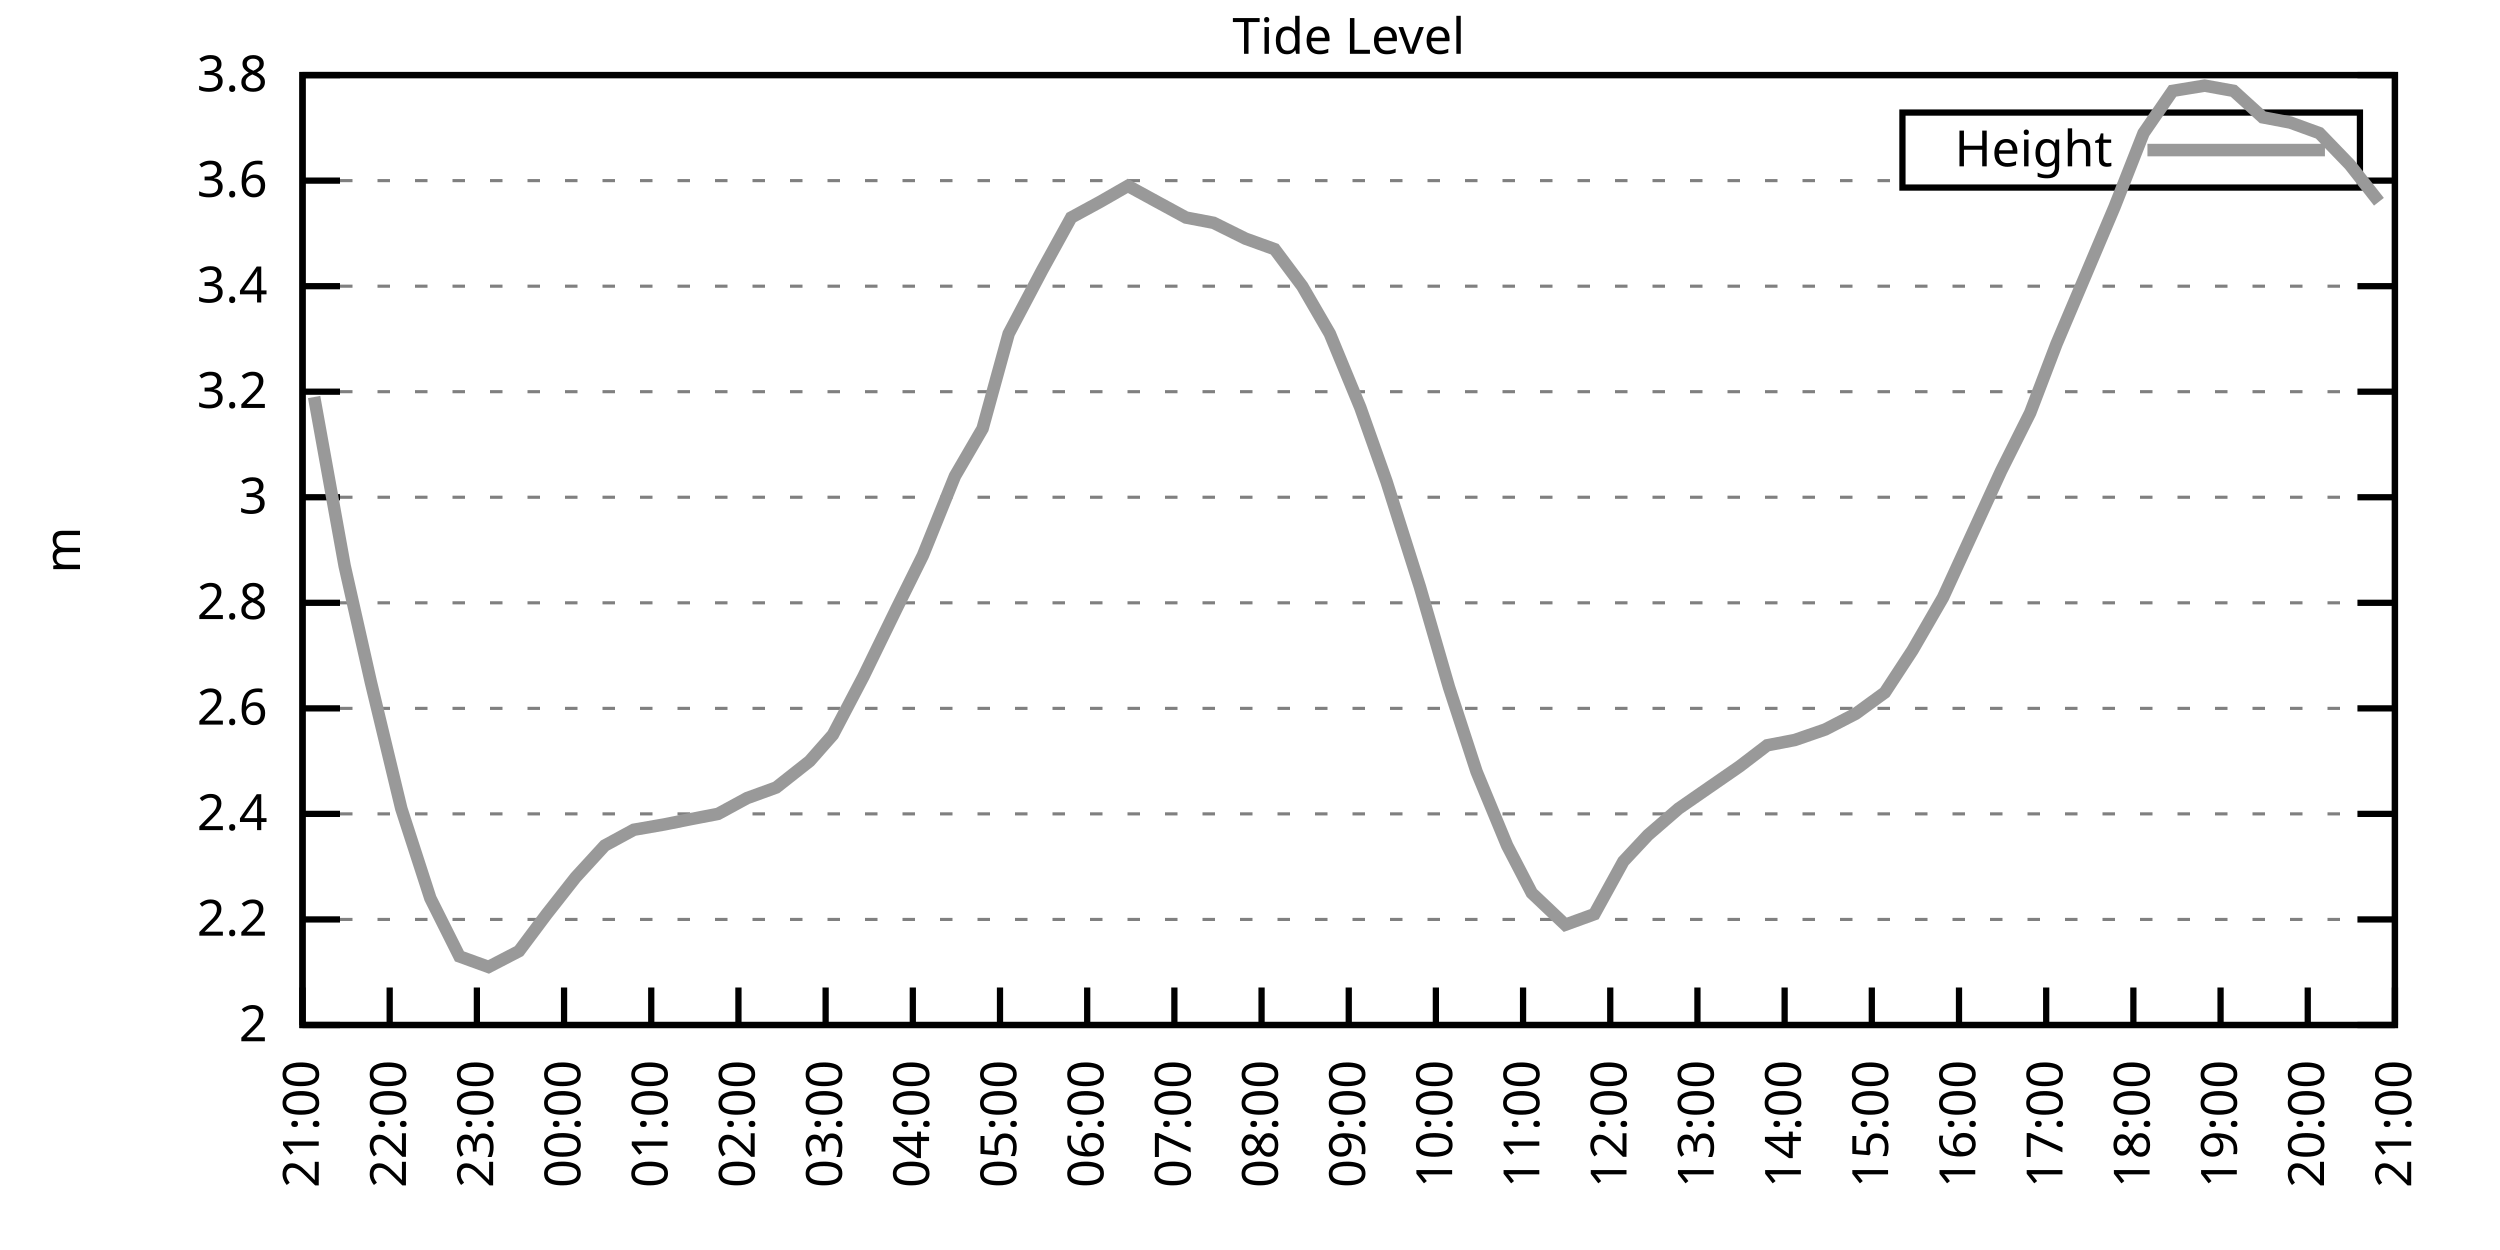
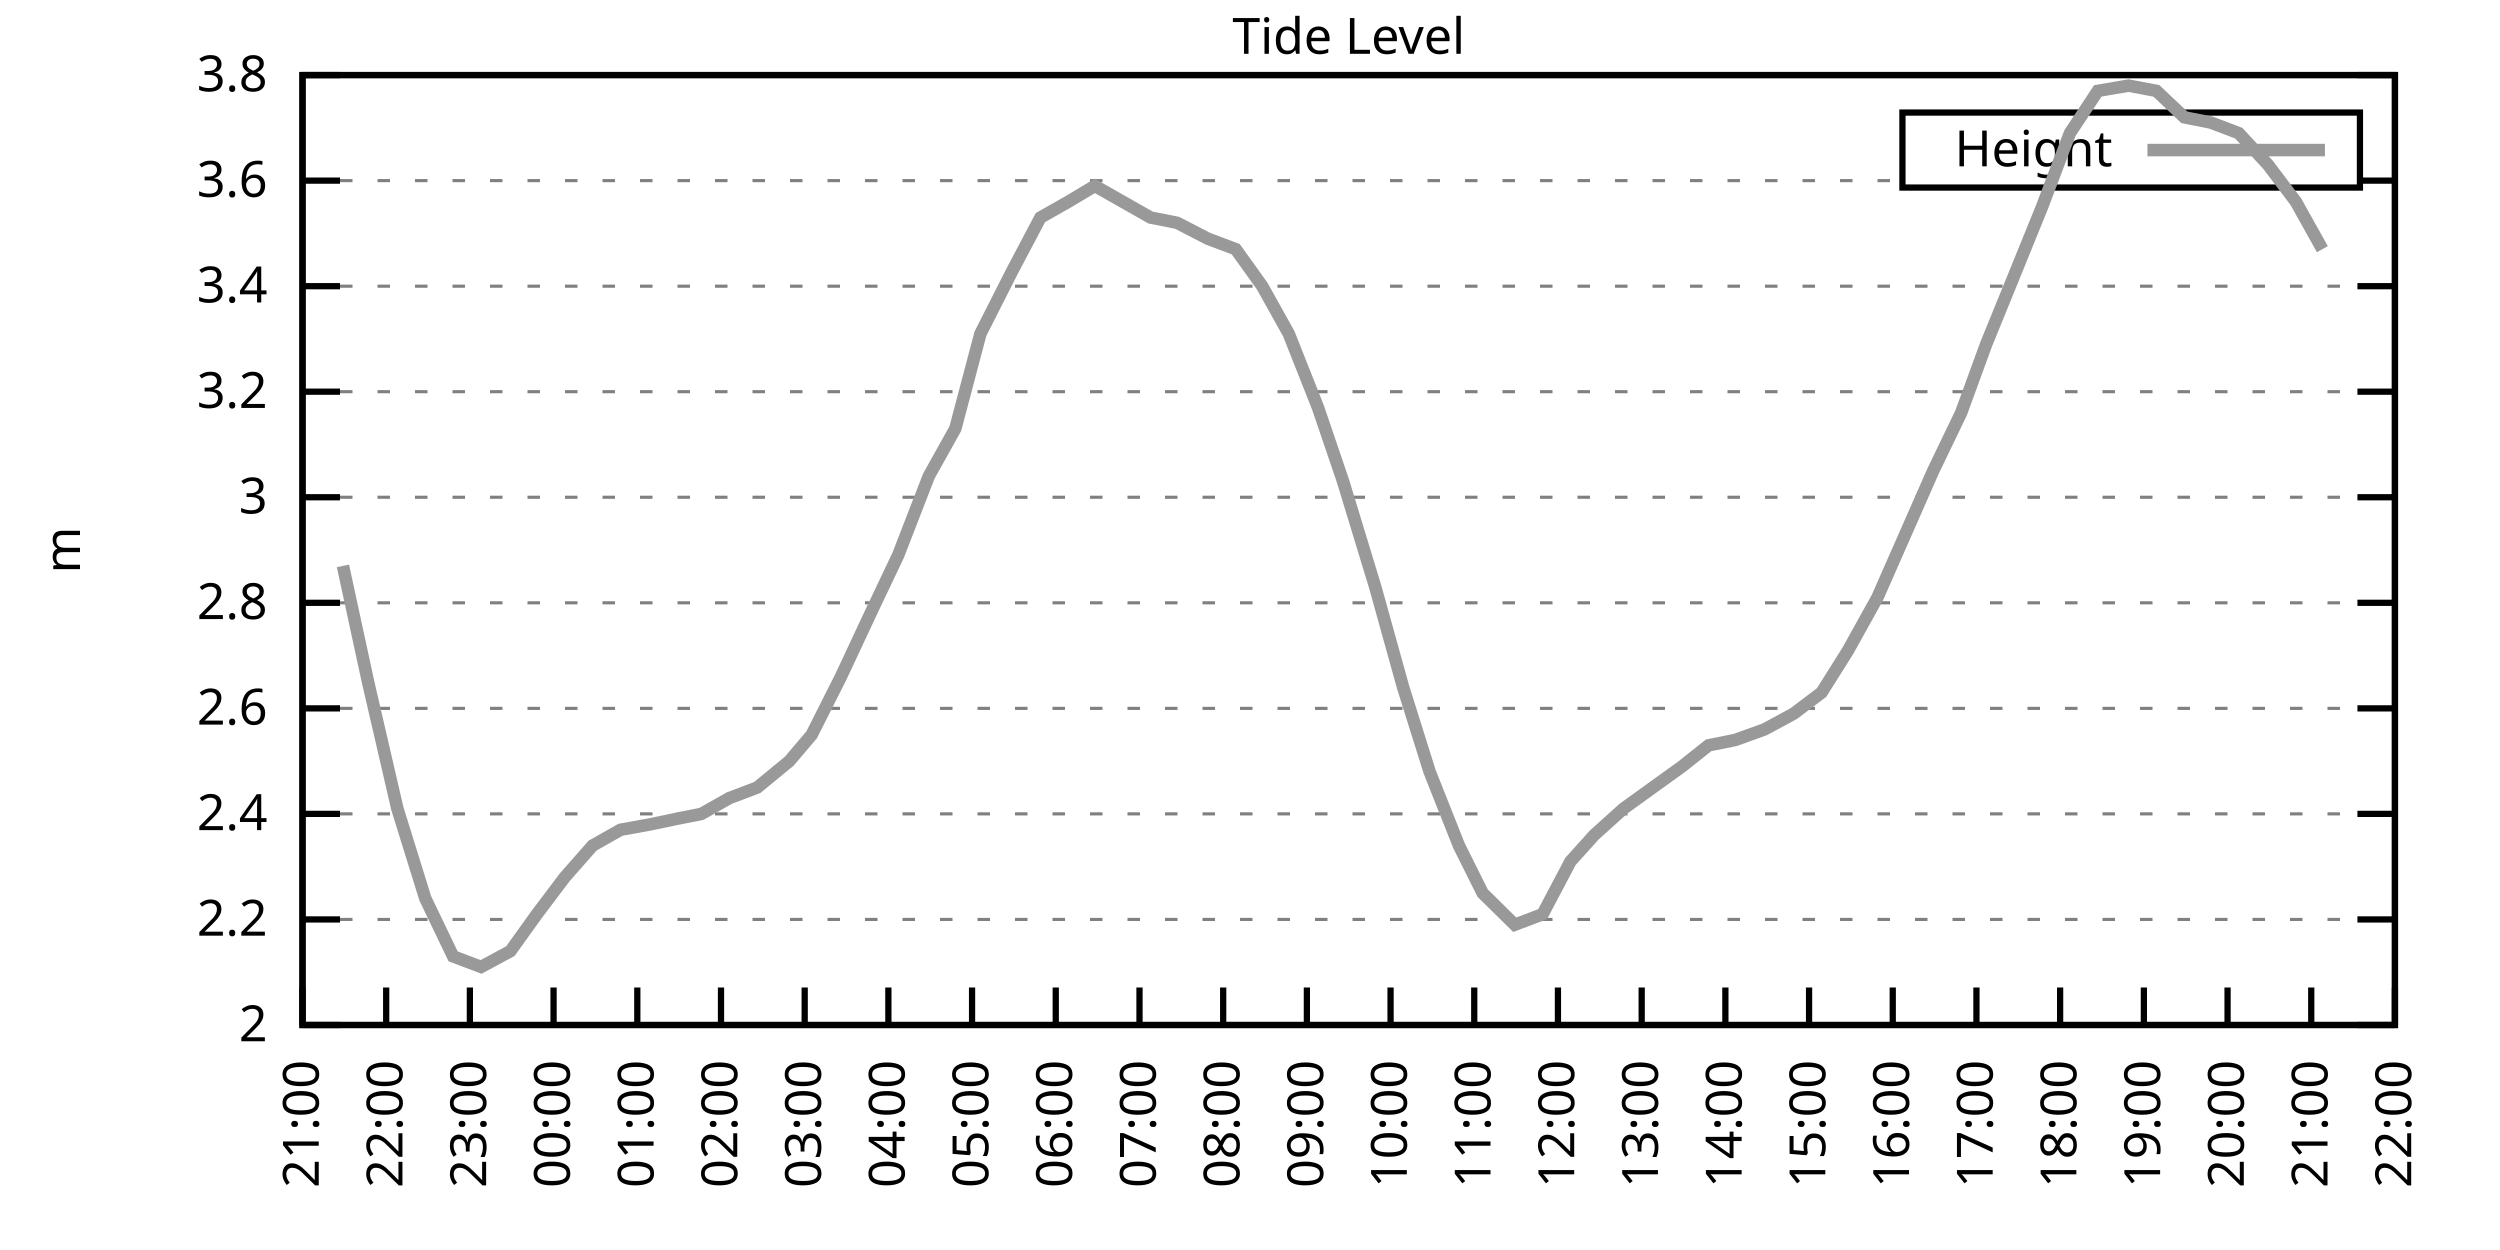
<svg xmlns="http://www.w3.org/2000/svg" xmlns:xlink="http://www.w3.org/1999/xlink" width="400" height="200" viewBox="0 0 400 200">
  <g id="gnuplot_canvas">
    <rect x="0" y="0" width="400" height="200" fill="none" />
    <defs>
      <circle id="gpDot" r="0.5" stroke-width="0.5" stroke="currentColor" />
      <path id="gpPt0" stroke-width="0.333" stroke="currentColor" d="M-1,0 h2 M0,-1 v2" />
      <path id="gpPt1" stroke-width="0.333" stroke="currentColor" d="M-1,-1 L1,1 M1,-1 L-1,1" />
      <path id="gpPt2" stroke-width="0.333" stroke="currentColor" d="M-1,0 L1,0 M0,-1 L0,1 M-1,-1 L1,1 M-1,1 L1,-1" />
      <rect id="gpPt3" stroke-width="0.333" stroke="currentColor" x="-1" y="-1" width="2" height="2" />
      <rect id="gpPt4" stroke-width="0.333" stroke="currentColor" fill="currentColor" x="-1" y="-1" width="2" height="2" />
      <circle id="gpPt5" stroke-width="0.333" stroke="currentColor" cx="0" cy="0" r="1" />
      <use xlink:href="#gpPt5" id="gpPt6" fill="currentColor" stroke="none" />
      <path id="gpPt7" stroke-width="0.333" stroke="currentColor" d="M0,-1.33 L-1.33,0.67 L1.33,0.67 z" />
      <use xlink:href="#gpPt7" id="gpPt8" fill="currentColor" stroke="none" />
      <use xlink:href="#gpPt7" id="gpPt9" stroke="currentColor" transform="rotate(180)" />
      <use xlink:href="#gpPt9" id="gpPt10" fill="currentColor" stroke="none" />
      <use xlink:href="#gpPt3" id="gpPt11" stroke="currentColor" transform="rotate(45)" />
      <use xlink:href="#gpPt11" id="gpPt12" fill="currentColor" stroke="none" />
      <path id="gpPt13" stroke-width="0.333" stroke="currentColor" d="M0,1.330 L1.265,0.411 L0.782,-1.067 L-0.782,-1.076 L-1.265,0.411 z" />
      <use xlink:href="#gpPt13" id="gpPt14" fill="currentColor" stroke="none" />
      <filter id="textbox" filterUnits="objectBoundingBox" x="0" y="0" height="1" width="1">
        <feFlood flood-color="white" flood-opacity="1" result="bgnd" />
        <feComposite in="SourceGraphic" in2="bgnd" operator="atop" />
      </filter>
      <filter id="greybox" filterUnits="objectBoundingBox" x="0" y="0" height="1" width="1">
        <feFlood flood-color="lightgrey" flood-opacity="1" result="grey" />
        <feComposite in="SourceGraphic" in2="grey" operator="atop" />
      </filter>
    </defs>
    <g fill="none" color="white" stroke="currentColor" stroke-width="1.00" stroke-linecap="butt" stroke-linejoin="miter">
</g>
    <g fill="none" color="black" stroke="currentColor" stroke-width="1.00" stroke-linecap="butt" stroke-linejoin="miter">
      <g stroke="none" shape-rendering="crispEdges">
        <polygon fill="rgb(255, 255, 255)" points="48.40,164.00 383.18,164.00 383.18,12.02 48.40,12.02 " />
      </g>
    </g>
    <g fill="none" color="black" stroke="currentColor" stroke-width="1.00" stroke-linecap="butt" stroke-linejoin="miter">
</g>
    <g fill="none" color="black" stroke="black" stroke-width="0.50" stroke-linecap="butt" stroke-linejoin="miter">
</g>
    <g fill="none" color="gray" stroke="currentColor" stroke-width="0.50" stroke-linecap="butt" stroke-linejoin="miter">
      <path stroke="gray" stroke-dasharray="2,4" class="gridline" d="M48.40,164.00 L383.19,164.00  " />
    </g>
    <g fill="none" color="gray" stroke="gray" stroke-width="1.00" stroke-linecap="butt" stroke-linejoin="miter">
</g>
    <g fill="none" color="black" stroke="currentColor" stroke-width="1.00" stroke-linecap="butt" stroke-linejoin="miter">
      <path stroke="black" d="M48.40,164.00 L54.40,164.00 M383.19,164.00 L377.19,164.00  " />
      <g transform="translate(42.80,166.60)" stroke="none" fill="black" font-family="Sans" font-size="8.00" text-anchor="end">
        <text>
          <tspan font-family="Sans"> 2</tspan>
        </text>
      </g>
    </g>
    <g fill="none" color="black" stroke="currentColor" stroke-width="1.00" stroke-linecap="butt" stroke-linejoin="miter">
</g>
    <g fill="none" color="black" stroke="black" stroke-width="0.50" stroke-linecap="butt" stroke-linejoin="miter">
</g>
    <g fill="none" color="gray" stroke="currentColor" stroke-width="0.50" stroke-linecap="butt" stroke-linejoin="miter">
      <path stroke="gray" stroke-dasharray="2,4" class="gridline" d="M48.40,147.11 L383.19,147.11  " />
    </g>
    <g fill="none" color="gray" stroke="gray" stroke-width="1.00" stroke-linecap="butt" stroke-linejoin="miter">
</g>
    <g fill="none" color="black" stroke="currentColor" stroke-width="1.00" stroke-linecap="butt" stroke-linejoin="miter">
      <path stroke="black" d="M48.40,147.11 L54.40,147.11 M383.19,147.11 L377.19,147.11  " />
      <g transform="translate(42.80,149.71)" stroke="none" fill="black" font-family="Sans" font-size="8.00" text-anchor="end">
        <text>
          <tspan font-family="Sans"> 2.2</tspan>
        </text>
      </g>
    </g>
    <g fill="none" color="black" stroke="currentColor" stroke-width="1.00" stroke-linecap="butt" stroke-linejoin="miter">
</g>
    <g fill="none" color="black" stroke="black" stroke-width="0.50" stroke-linecap="butt" stroke-linejoin="miter">
</g>
    <g fill="none" color="gray" stroke="currentColor" stroke-width="0.50" stroke-linecap="butt" stroke-linejoin="miter">
      <path stroke="gray" stroke-dasharray="2,4" class="gridline" d="M48.40,130.22 L383.19,130.22  " />
    </g>
    <g fill="none" color="gray" stroke="gray" stroke-width="1.00" stroke-linecap="butt" stroke-linejoin="miter">
</g>
    <g fill="none" color="black" stroke="currentColor" stroke-width="1.00" stroke-linecap="butt" stroke-linejoin="miter">
      <path stroke="black" d="M48.40,130.22 L54.40,130.22 M383.19,130.22 L377.19,130.22  " />
      <g transform="translate(42.80,132.82)" stroke="none" fill="black" font-family="Sans" font-size="8.00" text-anchor="end">
        <text>
          <tspan font-family="Sans"> 2.4</tspan>
        </text>
      </g>
    </g>
    <g fill="none" color="black" stroke="currentColor" stroke-width="1.00" stroke-linecap="butt" stroke-linejoin="miter">
</g>
    <g fill="none" color="black" stroke="black" stroke-width="0.50" stroke-linecap="butt" stroke-linejoin="miter">
</g>
    <g fill="none" color="gray" stroke="currentColor" stroke-width="0.50" stroke-linecap="butt" stroke-linejoin="miter">
      <path stroke="gray" stroke-dasharray="2,4" class="gridline" d="M48.40,113.34 L383.19,113.34  " />
    </g>
    <g fill="none" color="gray" stroke="gray" stroke-width="1.00" stroke-linecap="butt" stroke-linejoin="miter">
</g>
    <g fill="none" color="black" stroke="currentColor" stroke-width="1.00" stroke-linecap="butt" stroke-linejoin="miter">
      <path stroke="black" d="M48.40,113.34 L54.40,113.34 M383.19,113.34 L377.19,113.34  " />
      <g transform="translate(42.80,115.94)" stroke="none" fill="black" font-family="Sans" font-size="8.00" text-anchor="end">
        <text>
          <tspan font-family="Sans"> 2.6</tspan>
        </text>
      </g>
    </g>
    <g fill="none" color="black" stroke="currentColor" stroke-width="1.00" stroke-linecap="butt" stroke-linejoin="miter">
</g>
    <g fill="none" color="black" stroke="black" stroke-width="0.50" stroke-linecap="butt" stroke-linejoin="miter">
</g>
    <g fill="none" color="gray" stroke="currentColor" stroke-width="0.50" stroke-linecap="butt" stroke-linejoin="miter">
      <path stroke="gray" stroke-dasharray="2,4" class="gridline" d="M48.40,96.45 L383.19,96.45  " />
    </g>
    <g fill="none" color="gray" stroke="gray" stroke-width="1.00" stroke-linecap="butt" stroke-linejoin="miter">
</g>
    <g fill="none" color="black" stroke="currentColor" stroke-width="1.00" stroke-linecap="butt" stroke-linejoin="miter">
      <path stroke="black" d="M48.40,96.45 L54.40,96.45 M383.19,96.45 L377.19,96.45  " />
      <g transform="translate(42.80,99.05)" stroke="none" fill="black" font-family="Sans" font-size="8.00" text-anchor="end">
        <text>
          <tspan font-family="Sans"> 2.8</tspan>
        </text>
      </g>
    </g>
    <g fill="none" color="black" stroke="currentColor" stroke-width="1.00" stroke-linecap="butt" stroke-linejoin="miter">
</g>
    <g fill="none" color="black" stroke="black" stroke-width="0.50" stroke-linecap="butt" stroke-linejoin="miter">
</g>
    <g fill="none" color="gray" stroke="currentColor" stroke-width="0.50" stroke-linecap="butt" stroke-linejoin="miter">
      <path stroke="gray" stroke-dasharray="2,4" class="gridline" d="M48.40,79.56 L383.19,79.56  " />
    </g>
    <g fill="none" color="gray" stroke="gray" stroke-width="1.00" stroke-linecap="butt" stroke-linejoin="miter">
</g>
    <g fill="none" color="black" stroke="currentColor" stroke-width="1.00" stroke-linecap="butt" stroke-linejoin="miter">
      <path stroke="black" d="M48.40,79.56 L54.40,79.56 M383.19,79.56 L377.19,79.56  " />
      <g transform="translate(42.80,82.16)" stroke="none" fill="black" font-family="Sans" font-size="8.00" text-anchor="end">
        <text>
          <tspan font-family="Sans"> 3</tspan>
        </text>
      </g>
    </g>
    <g fill="none" color="black" stroke="currentColor" stroke-width="1.00" stroke-linecap="butt" stroke-linejoin="miter">
</g>
    <g fill="none" color="black" stroke="black" stroke-width="0.50" stroke-linecap="butt" stroke-linejoin="miter">
</g>
    <g fill="none" color="gray" stroke="currentColor" stroke-width="0.50" stroke-linecap="butt" stroke-linejoin="miter">
      <path stroke="gray" stroke-dasharray="2,4" class="gridline" d="M48.40,62.67 L383.19,62.67  " />
    </g>
    <g fill="none" color="gray" stroke="gray" stroke-width="1.00" stroke-linecap="butt" stroke-linejoin="miter">
</g>
    <g fill="none" color="black" stroke="currentColor" stroke-width="1.00" stroke-linecap="butt" stroke-linejoin="miter">
      <path stroke="black" d="M48.40,62.67 L54.40,62.67 M383.19,62.67 L377.19,62.67  " />
      <g transform="translate(42.80,65.27)" stroke="none" fill="black" font-family="Sans" font-size="8.00" text-anchor="end">
        <text>
          <tspan font-family="Sans"> 3.2</tspan>
        </text>
      </g>
    </g>
    <g fill="none" color="black" stroke="currentColor" stroke-width="1.00" stroke-linecap="butt" stroke-linejoin="miter">
</g>
    <g fill="none" color="black" stroke="black" stroke-width="0.50" stroke-linecap="butt" stroke-linejoin="miter">
</g>
    <g fill="none" color="gray" stroke="currentColor" stroke-width="0.50" stroke-linecap="butt" stroke-linejoin="miter">
      <path stroke="gray" stroke-dasharray="2,4" class="gridline" d="M48.40,45.79 L383.19,45.79  " />
    </g>
    <g fill="none" color="gray" stroke="gray" stroke-width="1.00" stroke-linecap="butt" stroke-linejoin="miter">
</g>
    <g fill="none" color="black" stroke="currentColor" stroke-width="1.00" stroke-linecap="butt" stroke-linejoin="miter">
      <path stroke="black" d="M48.40,45.79 L54.40,45.79 M383.19,45.79 L377.19,45.79  " />
      <g transform="translate(42.80,48.39)" stroke="none" fill="black" font-family="Sans" font-size="8.00" text-anchor="end">
        <text>
          <tspan font-family="Sans"> 3.4</tspan>
        </text>
      </g>
    </g>
    <g fill="none" color="black" stroke="currentColor" stroke-width="1.00" stroke-linecap="butt" stroke-linejoin="miter">
</g>
    <g fill="none" color="black" stroke="black" stroke-width="0.50" stroke-linecap="butt" stroke-linejoin="miter">
</g>
    <g fill="none" color="gray" stroke="currentColor" stroke-width="0.50" stroke-linecap="butt" stroke-linejoin="miter">
      <path stroke="gray" stroke-dasharray="2,4" class="gridline" d="M48.40,28.90 L304.39,28.90 M377.59,28.90 L383.19,28.90  " />
    </g>
    <g fill="none" color="gray" stroke="gray" stroke-width="1.00" stroke-linecap="butt" stroke-linejoin="miter">
</g>
    <g fill="none" color="black" stroke="currentColor" stroke-width="1.00" stroke-linecap="butt" stroke-linejoin="miter">
      <path stroke="black" d="M48.40,28.90 L54.40,28.90 M383.19,28.90 L377.19,28.90  " />
      <g transform="translate(42.80,31.50)" stroke="none" fill="black" font-family="Sans" font-size="8.00" text-anchor="end">
        <text>
          <tspan font-family="Sans"> 3.6</tspan>
        </text>
      </g>
    </g>
    <g fill="none" color="black" stroke="currentColor" stroke-width="1.00" stroke-linecap="butt" stroke-linejoin="miter">
</g>
    <g fill="none" color="black" stroke="black" stroke-width="0.50" stroke-linecap="butt" stroke-linejoin="miter">
</g>
    <g fill="none" color="gray" stroke="currentColor" stroke-width="0.50" stroke-linecap="butt" stroke-linejoin="miter">
      <path stroke="gray" stroke-dasharray="2,4" class="gridline" d="M48.40,12.01 L383.19,12.01  " />
    </g>
    <g fill="none" color="gray" stroke="gray" stroke-width="1.00" stroke-linecap="butt" stroke-linejoin="miter">
</g>
    <g fill="none" color="black" stroke="currentColor" stroke-width="1.00" stroke-linecap="butt" stroke-linejoin="miter">
      <path stroke="black" d="M48.40,12.01 L54.40,12.01 M383.19,12.01 L377.19,12.01  " />
      <g transform="translate(42.80,14.61)" stroke="none" fill="black" font-family="Sans" font-size="8.00" text-anchor="end">
        <text>
          <tspan font-family="Sans"> 3.8</tspan>
        </text>
      </g>
    </g>
    <g fill="none" color="black" stroke="currentColor" stroke-width="1.00" stroke-linecap="butt" stroke-linejoin="miter">
      <path stroke="black" d="M48.40,164.00 L48.40,158.00  " />
      <g transform="translate(51.00,169.60) rotate(270.00)" stroke="none" fill="black" font-family="Sans" font-size="8.00" text-anchor="end">
        <text>
          <tspan font-family="Sans">21:00</tspan>
        </text>
      </g>
    </g>
    <g fill="none" color="black" stroke="currentColor" stroke-width="1.00" stroke-linecap="butt" stroke-linejoin="miter">
-       <path stroke="black" d="M62.35,164.00 L62.35,158.00  " />
-       <g transform="translate(64.95,169.60) rotate(270.00)" stroke="none" fill="black" font-family="Sans" font-size="8.00" text-anchor="end">
+       <path stroke="black" d="M61.79,164.00 L61.79,158.00  " />
+       <g transform="translate(64.39,169.60) rotate(270.00)" stroke="none" fill="black" font-family="Sans" font-size="8.00" text-anchor="end">
        <text>
          <tspan font-family="Sans">22:00</tspan>
        </text>
      </g>
    </g>
    <g fill="none" color="black" stroke="currentColor" stroke-width="1.00" stroke-linecap="butt" stroke-linejoin="miter">
-       <path stroke="black" d="M76.30,164.00 L76.30,158.00  " />
-       <g transform="translate(78.90,169.60) rotate(270.00)" stroke="none" fill="black" font-family="Sans" font-size="8.00" text-anchor="end">
+       <path stroke="black" d="M75.18,164.00 L75.18,158.00  " />
+       <g transform="translate(77.78,169.60) rotate(270.00)" stroke="none" fill="black" font-family="Sans" font-size="8.00" text-anchor="end">
        <text>
          <tspan font-family="Sans">23:00</tspan>
        </text>
      </g>
    </g>
    <g fill="none" color="black" stroke="currentColor" stroke-width="1.00" stroke-linecap="butt" stroke-linejoin="miter">
-       <path stroke="black" d="M90.25,164.00 L90.25,158.00  " />
-       <g transform="translate(92.85,169.60) rotate(270.00)" stroke="none" fill="black" font-family="Sans" font-size="8.00" text-anchor="end">
+       <path stroke="black" d="M88.57,164.00 L88.57,158.00  " />
+       <g transform="translate(91.17,169.60) rotate(270.00)" stroke="none" fill="black" font-family="Sans" font-size="8.00" text-anchor="end">
        <text>
          <tspan font-family="Sans">00:00</tspan>
        </text>
      </g>
    </g>
    <g fill="none" color="black" stroke="currentColor" stroke-width="1.00" stroke-linecap="butt" stroke-linejoin="miter">
-       <path stroke="black" d="M104.20,164.00 L104.20,158.00  " />
-       <g transform="translate(106.80,169.60) rotate(270.00)" stroke="none" fill="black" font-family="Sans" font-size="8.00" text-anchor="end">
+       <path stroke="black" d="M101.97,164.00 L101.97,158.00  " />
+       <g transform="translate(104.57,169.60) rotate(270.00)" stroke="none" fill="black" font-family="Sans" font-size="8.00" text-anchor="end">
        <text>
          <tspan font-family="Sans">01:00</tspan>
        </text>
      </g>
    </g>
    <g fill="none" color="black" stroke="currentColor" stroke-width="1.00" stroke-linecap="butt" stroke-linejoin="miter">
-       <path stroke="black" d="M118.15,164.00 L118.15,158.00  " />
-       <g transform="translate(120.75,169.60) rotate(270.00)" stroke="none" fill="black" font-family="Sans" font-size="8.00" text-anchor="end">
+       <path stroke="black" d="M115.36,164.00 L115.36,158.00  " />
+       <g transform="translate(117.96,169.60) rotate(270.00)" stroke="none" fill="black" font-family="Sans" font-size="8.00" text-anchor="end">
        <text>
          <tspan font-family="Sans">02:00</tspan>
        </text>
      </g>
    </g>
    <g fill="none" color="black" stroke="currentColor" stroke-width="1.00" stroke-linecap="butt" stroke-linejoin="miter">
-       <path stroke="black" d="M132.10,164.00 L132.10,158.00  " />
-       <g transform="translate(134.70,169.60) rotate(270.00)" stroke="none" fill="black" font-family="Sans" font-size="8.00" text-anchor="end">
+       <path stroke="black" d="M128.75,164.00 L128.75,158.00  " />
+       <g transform="translate(131.35,169.60) rotate(270.00)" stroke="none" fill="black" font-family="Sans" font-size="8.00" text-anchor="end">
        <text>
          <tspan font-family="Sans">03:00</tspan>
        </text>
      </g>
    </g>
    <g fill="none" color="black" stroke="currentColor" stroke-width="1.00" stroke-linecap="butt" stroke-linejoin="miter">
-       <path stroke="black" d="M146.05,164.00 L146.05,158.00  " />
-       <g transform="translate(148.65,169.60) rotate(270.00)" stroke="none" fill="black" font-family="Sans" font-size="8.00" text-anchor="end">
+       <path stroke="black" d="M142.14,164.00 L142.14,158.00  " />
+       <g transform="translate(144.74,169.60) rotate(270.00)" stroke="none" fill="black" font-family="Sans" font-size="8.00" text-anchor="end">
        <text>
          <tspan font-family="Sans">04:00</tspan>
        </text>
      </g>
    </g>
    <g fill="none" color="black" stroke="currentColor" stroke-width="1.00" stroke-linecap="butt" stroke-linejoin="miter">
-       <path stroke="black" d="M160.00,164.00 L160.00,158.00  " />
-       <g transform="translate(162.60,169.60) rotate(270.00)" stroke="none" fill="black" font-family="Sans" font-size="8.00" text-anchor="end">
+       <path stroke="black" d="M155.53,164.00 L155.53,158.00  " />
+       <g transform="translate(158.13,169.60) rotate(270.00)" stroke="none" fill="black" font-family="Sans" font-size="8.00" text-anchor="end">
        <text>
          <tspan font-family="Sans">05:00</tspan>
        </text>
      </g>
    </g>
    <g fill="none" color="black" stroke="currentColor" stroke-width="1.00" stroke-linecap="butt" stroke-linejoin="miter">
-       <path stroke="black" d="M173.95,164.00 L173.95,158.00  " />
-       <g transform="translate(176.55,169.60) rotate(270.00)" stroke="none" fill="black" font-family="Sans" font-size="8.00" text-anchor="end">
+       <path stroke="black" d="M168.92,164.00 L168.92,158.00  " />
+       <g transform="translate(171.52,169.60) rotate(270.00)" stroke="none" fill="black" font-family="Sans" font-size="8.00" text-anchor="end">
        <text>
          <tspan font-family="Sans">06:00</tspan>
        </text>
      </g>
    </g>
    <g fill="none" color="black" stroke="currentColor" stroke-width="1.00" stroke-linecap="butt" stroke-linejoin="miter">
-       <path stroke="black" d="M187.90,164.00 L187.90,158.00  " />
-       <g transform="translate(190.50,169.60) rotate(270.00)" stroke="none" fill="black" font-family="Sans" font-size="8.00" text-anchor="end">
+       <path stroke="black" d="M182.32,164.00 L182.32,158.00  " />
+       <g transform="translate(184.92,169.60) rotate(270.00)" stroke="none" fill="black" font-family="Sans" font-size="8.00" text-anchor="end">
        <text>
          <tspan font-family="Sans">07:00</tspan>
        </text>
      </g>
    </g>
    <g fill="none" color="black" stroke="currentColor" stroke-width="1.00" stroke-linecap="butt" stroke-linejoin="miter">
-       <path stroke="black" d="M201.85,164.00 L201.85,158.00  " />
-       <g transform="translate(204.45,169.60) rotate(270.00)" stroke="none" fill="black" font-family="Sans" font-size="8.00" text-anchor="end">
+       <path stroke="black" d="M195.71,164.00 L195.71,158.00  " />
+       <g transform="translate(198.31,169.60) rotate(270.00)" stroke="none" fill="black" font-family="Sans" font-size="8.00" text-anchor="end">
        <text>
          <tspan font-family="Sans">08:00</tspan>
        </text>
      </g>
    </g>
    <g fill="none" color="black" stroke="currentColor" stroke-width="1.00" stroke-linecap="butt" stroke-linejoin="miter">
-       <path stroke="black" d="M215.80,164.00 L215.80,158.00  " />
-       <g transform="translate(218.40,169.60) rotate(270.00)" stroke="none" fill="black" font-family="Sans" font-size="8.00" text-anchor="end">
+       <path stroke="black" d="M209.10,164.00 L209.10,158.00  " />
+       <g transform="translate(211.70,169.60) rotate(270.00)" stroke="none" fill="black" font-family="Sans" font-size="8.00" text-anchor="end">
        <text>
          <tspan font-family="Sans">09:00</tspan>
        </text>
      </g>
    </g>
    <g fill="none" color="black" stroke="currentColor" stroke-width="1.00" stroke-linecap="butt" stroke-linejoin="miter">
-       <path stroke="black" d="M229.74,164.00 L229.74,158.00  " />
-       <g transform="translate(232.34,169.60) rotate(270.00)" stroke="none" fill="black" font-family="Sans" font-size="8.00" text-anchor="end">
+       <path stroke="black" d="M222.49,164.00 L222.49,158.00  " />
+       <g transform="translate(225.09,169.60) rotate(270.00)" stroke="none" fill="black" font-family="Sans" font-size="8.00" text-anchor="end">
        <text>
          <tspan font-family="Sans">10:00</tspan>
        </text>
      </g>
    </g>
    <g fill="none" color="black" stroke="currentColor" stroke-width="1.00" stroke-linecap="butt" stroke-linejoin="miter">
-       <path stroke="black" d="M243.69,164.00 L243.69,158.00  " />
-       <g transform="translate(246.29,169.60) rotate(270.00)" stroke="none" fill="black" font-family="Sans" font-size="8.00" text-anchor="end">
+       <path stroke="black" d="M235.88,164.00 L235.88,158.00  " />
+       <g transform="translate(238.48,169.60) rotate(270.00)" stroke="none" fill="black" font-family="Sans" font-size="8.00" text-anchor="end">
        <text>
          <tspan font-family="Sans">11:00</tspan>
        </text>
      </g>
    </g>
    <g fill="none" color="black" stroke="currentColor" stroke-width="1.00" stroke-linecap="butt" stroke-linejoin="miter">
-       <path stroke="black" d="M257.64,164.00 L257.64,158.00  " />
-       <g transform="translate(260.24,169.60) rotate(270.00)" stroke="none" fill="black" font-family="Sans" font-size="8.00" text-anchor="end">
+       <path stroke="black" d="M249.27,164.00 L249.27,158.00  " />
+       <g transform="translate(251.87,169.60) rotate(270.00)" stroke="none" fill="black" font-family="Sans" font-size="8.00" text-anchor="end">
        <text>
          <tspan font-family="Sans">12:00</tspan>
        </text>
      </g>
    </g>
    <g fill="none" color="black" stroke="currentColor" stroke-width="1.00" stroke-linecap="butt" stroke-linejoin="miter">
-       <path stroke="black" d="M271.59,164.00 L271.59,158.00  " />
-       <g transform="translate(274.19,169.60) rotate(270.00)" stroke="none" fill="black" font-family="Sans" font-size="8.00" text-anchor="end">
+       <path stroke="black" d="M262.67,164.00 L262.67,158.00  " />
+       <g transform="translate(265.27,169.60) rotate(270.00)" stroke="none" fill="black" font-family="Sans" font-size="8.00" text-anchor="end">
        <text>
          <tspan font-family="Sans">13:00</tspan>
        </text>
      </g>
    </g>
    <g fill="none" color="black" stroke="currentColor" stroke-width="1.00" stroke-linecap="butt" stroke-linejoin="miter">
-       <path stroke="black" d="M285.54,164.00 L285.54,158.00  " />
-       <g transform="translate(288.14,169.60) rotate(270.00)" stroke="none" fill="black" font-family="Sans" font-size="8.00" text-anchor="end">
+       <path stroke="black" d="M276.06,164.00 L276.06,158.00  " />
+       <g transform="translate(278.66,169.60) rotate(270.00)" stroke="none" fill="black" font-family="Sans" font-size="8.00" text-anchor="end">
        <text>
          <tspan font-family="Sans">14:00</tspan>
        </text>
      </g>
    </g>
    <g fill="none" color="black" stroke="currentColor" stroke-width="1.00" stroke-linecap="butt" stroke-linejoin="miter">
-       <path stroke="black" d="M299.49,164.00 L299.49,158.00  " />
-       <g transform="translate(302.09,169.60) rotate(270.00)" stroke="none" fill="black" font-family="Sans" font-size="8.00" text-anchor="end">
+       <path stroke="black" d="M289.45,164.00 L289.45,158.00  " />
+       <g transform="translate(292.05,169.60) rotate(270.00)" stroke="none" fill="black" font-family="Sans" font-size="8.00" text-anchor="end">
        <text>
          <tspan font-family="Sans">15:00</tspan>
        </text>
      </g>
    </g>
    <g fill="none" color="black" stroke="currentColor" stroke-width="1.00" stroke-linecap="butt" stroke-linejoin="miter">
-       <path stroke="black" d="M313.44,164.00 L313.44,158.00  " />
-       <g transform="translate(316.04,169.60) rotate(270.00)" stroke="none" fill="black" font-family="Sans" font-size="8.00" text-anchor="end">
+       <path stroke="black" d="M302.84,164.00 L302.84,158.00  " />
+       <g transform="translate(305.44,169.60) rotate(270.00)" stroke="none" fill="black" font-family="Sans" font-size="8.00" text-anchor="end">
        <text>
          <tspan font-family="Sans">16:00</tspan>
        </text>
      </g>
    </g>
    <g fill="none" color="black" stroke="currentColor" stroke-width="1.00" stroke-linecap="butt" stroke-linejoin="miter">
-       <path stroke="black" d="M327.39,164.00 L327.39,158.00  " />
-       <g transform="translate(329.99,169.60) rotate(270.00)" stroke="none" fill="black" font-family="Sans" font-size="8.00" text-anchor="end">
+       <path stroke="black" d="M316.23,164.00 L316.23,158.00  " />
+       <g transform="translate(318.83,169.60) rotate(270.00)" stroke="none" fill="black" font-family="Sans" font-size="8.00" text-anchor="end">
        <text>
          <tspan font-family="Sans">17:00</tspan>
        </text>
      </g>
    </g>
    <g fill="none" color="black" stroke="currentColor" stroke-width="1.00" stroke-linecap="butt" stroke-linejoin="miter">
-       <path stroke="black" d="M341.34,164.00 L341.34,158.00  " />
-       <g transform="translate(343.94,169.60) rotate(270.00)" stroke="none" fill="black" font-family="Sans" font-size="8.00" text-anchor="end">
+       <path stroke="black" d="M329.62,164.00 L329.62,158.00  " />
+       <g transform="translate(332.22,169.60) rotate(270.00)" stroke="none" fill="black" font-family="Sans" font-size="8.00" text-anchor="end">
        <text>
          <tspan font-family="Sans">18:00</tspan>
        </text>
      </g>
    </g>
    <g fill="none" color="black" stroke="currentColor" stroke-width="1.00" stroke-linecap="butt" stroke-linejoin="miter">
-       <path stroke="black" d="M355.29,164.00 L355.29,158.00  " />
-       <g transform="translate(357.89,169.60) rotate(270.00)" stroke="none" fill="black" font-family="Sans" font-size="8.00" text-anchor="end">
+       <path stroke="black" d="M343.02,164.00 L343.02,158.00  " />
+       <g transform="translate(345.62,169.60) rotate(270.00)" stroke="none" fill="black" font-family="Sans" font-size="8.00" text-anchor="end">
        <text>
          <tspan font-family="Sans">19:00</tspan>
        </text>
      </g>
    </g>
    <g fill="none" color="black" stroke="currentColor" stroke-width="1.00" stroke-linecap="butt" stroke-linejoin="miter">
-       <path stroke="black" d="M369.24,164.00 L369.24,158.00  " />
-       <g transform="translate(371.84,169.60) rotate(270.00)" stroke="none" fill="black" font-family="Sans" font-size="8.00" text-anchor="end">
+       <path stroke="black" d="M356.41,164.00 L356.41,158.00  " />
+       <g transform="translate(359.01,169.60) rotate(270.00)" stroke="none" fill="black" font-family="Sans" font-size="8.00" text-anchor="end">
        <text>
          <tspan font-family="Sans">20:00</tspan>
+         </text>
+       </g>
+     </g>
+     <g fill="none" color="black" stroke="currentColor" stroke-width="1.00" stroke-linecap="butt" stroke-linejoin="miter">
+       <path stroke="black" d="M369.80,164.00 L369.80,158.00  " />
+       <g transform="translate(372.40,169.60) rotate(270.00)" stroke="none" fill="black" font-family="Sans" font-size="8.00" text-anchor="end">
+         <text>
+           <tspan font-family="Sans">21:00</tspan>
        </text>
      </g>
    </g>
    <g fill="none" color="black" stroke="currentColor" stroke-width="1.00" stroke-linecap="butt" stroke-linejoin="miter">
      <path stroke="black" d="M383.19,164.00 L383.19,158.00  " />
      <g transform="translate(385.79,169.60) rotate(270.00)" stroke="none" fill="black" font-family="Sans" font-size="8.00" text-anchor="end">
        <text>
-           <tspan font-family="Sans">21:00</tspan>
+           <tspan font-family="Sans">22:00</tspan>
        </text>
      </g>
    </g>
    <g fill="none" color="black" stroke="currentColor" stroke-width="1.00" stroke-linecap="butt" stroke-linejoin="miter">
</g>
    <g fill="none" color="black" stroke="currentColor" stroke-width="1.00" stroke-linecap="butt" stroke-linejoin="miter">
      <path stroke="black" d="M48.40,12.01 L48.40,164.00 L383.19,164.00 L383.19,12.01 L48.40,12.01 Z  " />
    </g>
    <g fill="none" color="black" stroke="currentColor" stroke-width="1.00" stroke-linecap="butt" stroke-linejoin="miter">
</g>
    <g fill="none" color="black" stroke="currentColor" stroke-width="1.00" stroke-linecap="butt" stroke-linejoin="miter">
      <path stroke="black" d="M304.39,30.01 L304.39,18.01 L377.59,18.01 L377.59,30.01 L304.39,30.01 Z  " />
    </g>
    <g id="Tide_level_plot_1">
      <g fill="none" color="white" stroke="black" stroke-width="2.00" stroke-linecap="butt" stroke-linejoin="miter">
</g>
      <g fill="none" color="black" stroke="currentColor" stroke-width="2.00" stroke-linecap="butt" stroke-linejoin="miter">
        <g transform="translate(337.99,26.61)" stroke="none" fill="black" font-family="Sans" font-size="8.00" text-anchor="end">
          <text>
            <tspan font-family="Sans">Height</tspan>
          </text>
        </g>
      </g>
      <g fill="none" color="black" stroke="currentColor" stroke-width="2.00" stroke-linecap="butt" stroke-linejoin="miter">
-         <path stroke="rgb(153, 153, 153)" d="M343.59,24.01 L371.99,24.01 M50.26,63.52 L55.14,90.54 L59.33,109.11 L64.21,129.38 L68.86,143.73 L73.51,153.02   L78.16,154.71 L83.04,152.18 L87.46,146.27 L92.11,140.36 L96.76,135.29 L101.41,132.76 L106.29,131.91 L110.48,131.07   L114.89,130.22 L119.54,127.69 L124.19,126.00 L129.54,121.78 L133.26,117.56 L138.14,108.27 L143.49,97.29 L147.67,88.85   L152.79,76.18 L157.21,68.58 L161.39,53.39 L166.74,43.25 L171.39,34.81 L176.04,32.28 L180.46,29.74 L185.11,32.28   L189.76,34.81 L194.17,35.65 L199.29,38.19 L203.94,39.87 L208.36,45.79 L212.77,53.39 L217.65,65.21 L221.84,77.03   L227.19,93.92 L231.84,109.96 L236.25,123.47 L241.14,135.29 L245.09,142.89 L250.44,147.96 L255.09,146.27 L259.74,137.82   L263.69,133.60 L268.57,129.38 L273.45,126.00 L278.34,122.62 L282.75,119.25 L287.17,118.40 L292.05,116.71 L296.94,114.18   L301.58,110.80 L306.00,104.05 L310.88,95.60 L315.53,85.47 L320.18,75.34 L324.83,66.05 L329.02,55.07 L333.67,44.10   L338.32,33.12 L342.97,21.30 L347.62,14.54 L352.73,13.70 L357.38,14.54 L362.03,18.77 L366.45,19.61 L371.10,21.30   L375.98,26.36 L380.63,32.28  " />
+         <path stroke="rgb(153, 153, 153)" d="M343.59,24.01 L371.99,24.01 M54.87,90.54 L58.89,109.11 L63.58,129.38 L68.04,143.73 L72.50,153.02 L76.97,154.71   L81.66,152.18 L85.90,146.27 L90.36,140.36 L94.82,135.29 L99.29,132.76 L103.98,131.91 L107.99,131.07 L112.23,130.22   L116.70,127.69 L121.16,126.00 L126.29,121.78 L129.87,117.56 L134.55,108.27 L139.69,97.29 L143.70,88.85 L148.61,76.18   L152.85,68.58 L156.87,53.39 L162.01,43.25 L166.47,34.81 L170.93,32.28 L175.17,29.74 L179.64,32.28 L184.10,34.81   L188.34,35.65 L193.25,38.19 L197.72,39.87 L201.96,45.79 L206.20,53.39 L210.88,65.21 L214.90,77.03 L220.04,93.92   L224.50,109.96 L228.74,123.47 L233.43,135.29 L237.22,142.89 L242.36,147.96 L246.82,146.27 L251.28,137.82 L255.08,133.60   L259.76,129.38 L264.45,126.00 L269.14,122.62 L273.38,119.25 L277.62,118.40 L282.31,116.71 L286.99,114.18 L291.46,110.80   L295.70,104.05 L300.39,95.60 L304.85,85.47 L309.31,75.34 L313.78,66.05 L317.79,55.07 L322.26,44.10 L326.72,33.12   L331.19,21.30 L335.65,14.54 L340.56,13.70 L345.02,14.54 L349.49,18.77 L353.73,19.61 L358.19,21.30 L362.88,26.36   L367.34,32.28 L371.58,39.87  " />
      </g>
    </g>
    <g fill="none" color="black" stroke="currentColor" stroke-width="2.00" stroke-linecap="butt" stroke-linejoin="miter">
</g>
    <g fill="none" color="black" stroke="black" stroke-width="1.00" stroke-linecap="butt" stroke-linejoin="miter">
</g>
    <g fill="none" color="black" stroke="currentColor" stroke-width="1.00" stroke-linecap="butt" stroke-linejoin="miter">
      <path stroke="black" d="M48.40,12.01 L48.40,164.00 L383.19,164.00 L383.19,12.01 L48.40,12.01 Z  " />
      <g transform="translate(12.80,88.01) rotate(270.00)" stroke="none" fill="black" font-family="Sans" font-size="8.00" text-anchor="middle">
        <text>
          <tspan font-family="Sans">m</tspan>
        </text>
      </g>
    </g>
    <g fill="none" color="black" stroke="currentColor" stroke-width="1.00" stroke-linecap="butt" stroke-linejoin="miter">
</g>
    <g fill="none" color="black" stroke="currentColor" stroke-width="1.00" stroke-linecap="butt" stroke-linejoin="miter">
      <g transform="translate(215.79,8.61)" stroke="none" fill="black" font-family="Sans" font-size="8.00" text-anchor="middle">
        <text>
          <tspan font-family="Sans">Tide Level</tspan>
        </text>
      </g>
    </g>
    <g fill="none" color="black" stroke="currentColor" stroke-width="1.00" stroke-linecap="butt" stroke-linejoin="miter">
</g>
  </g>
</svg>
